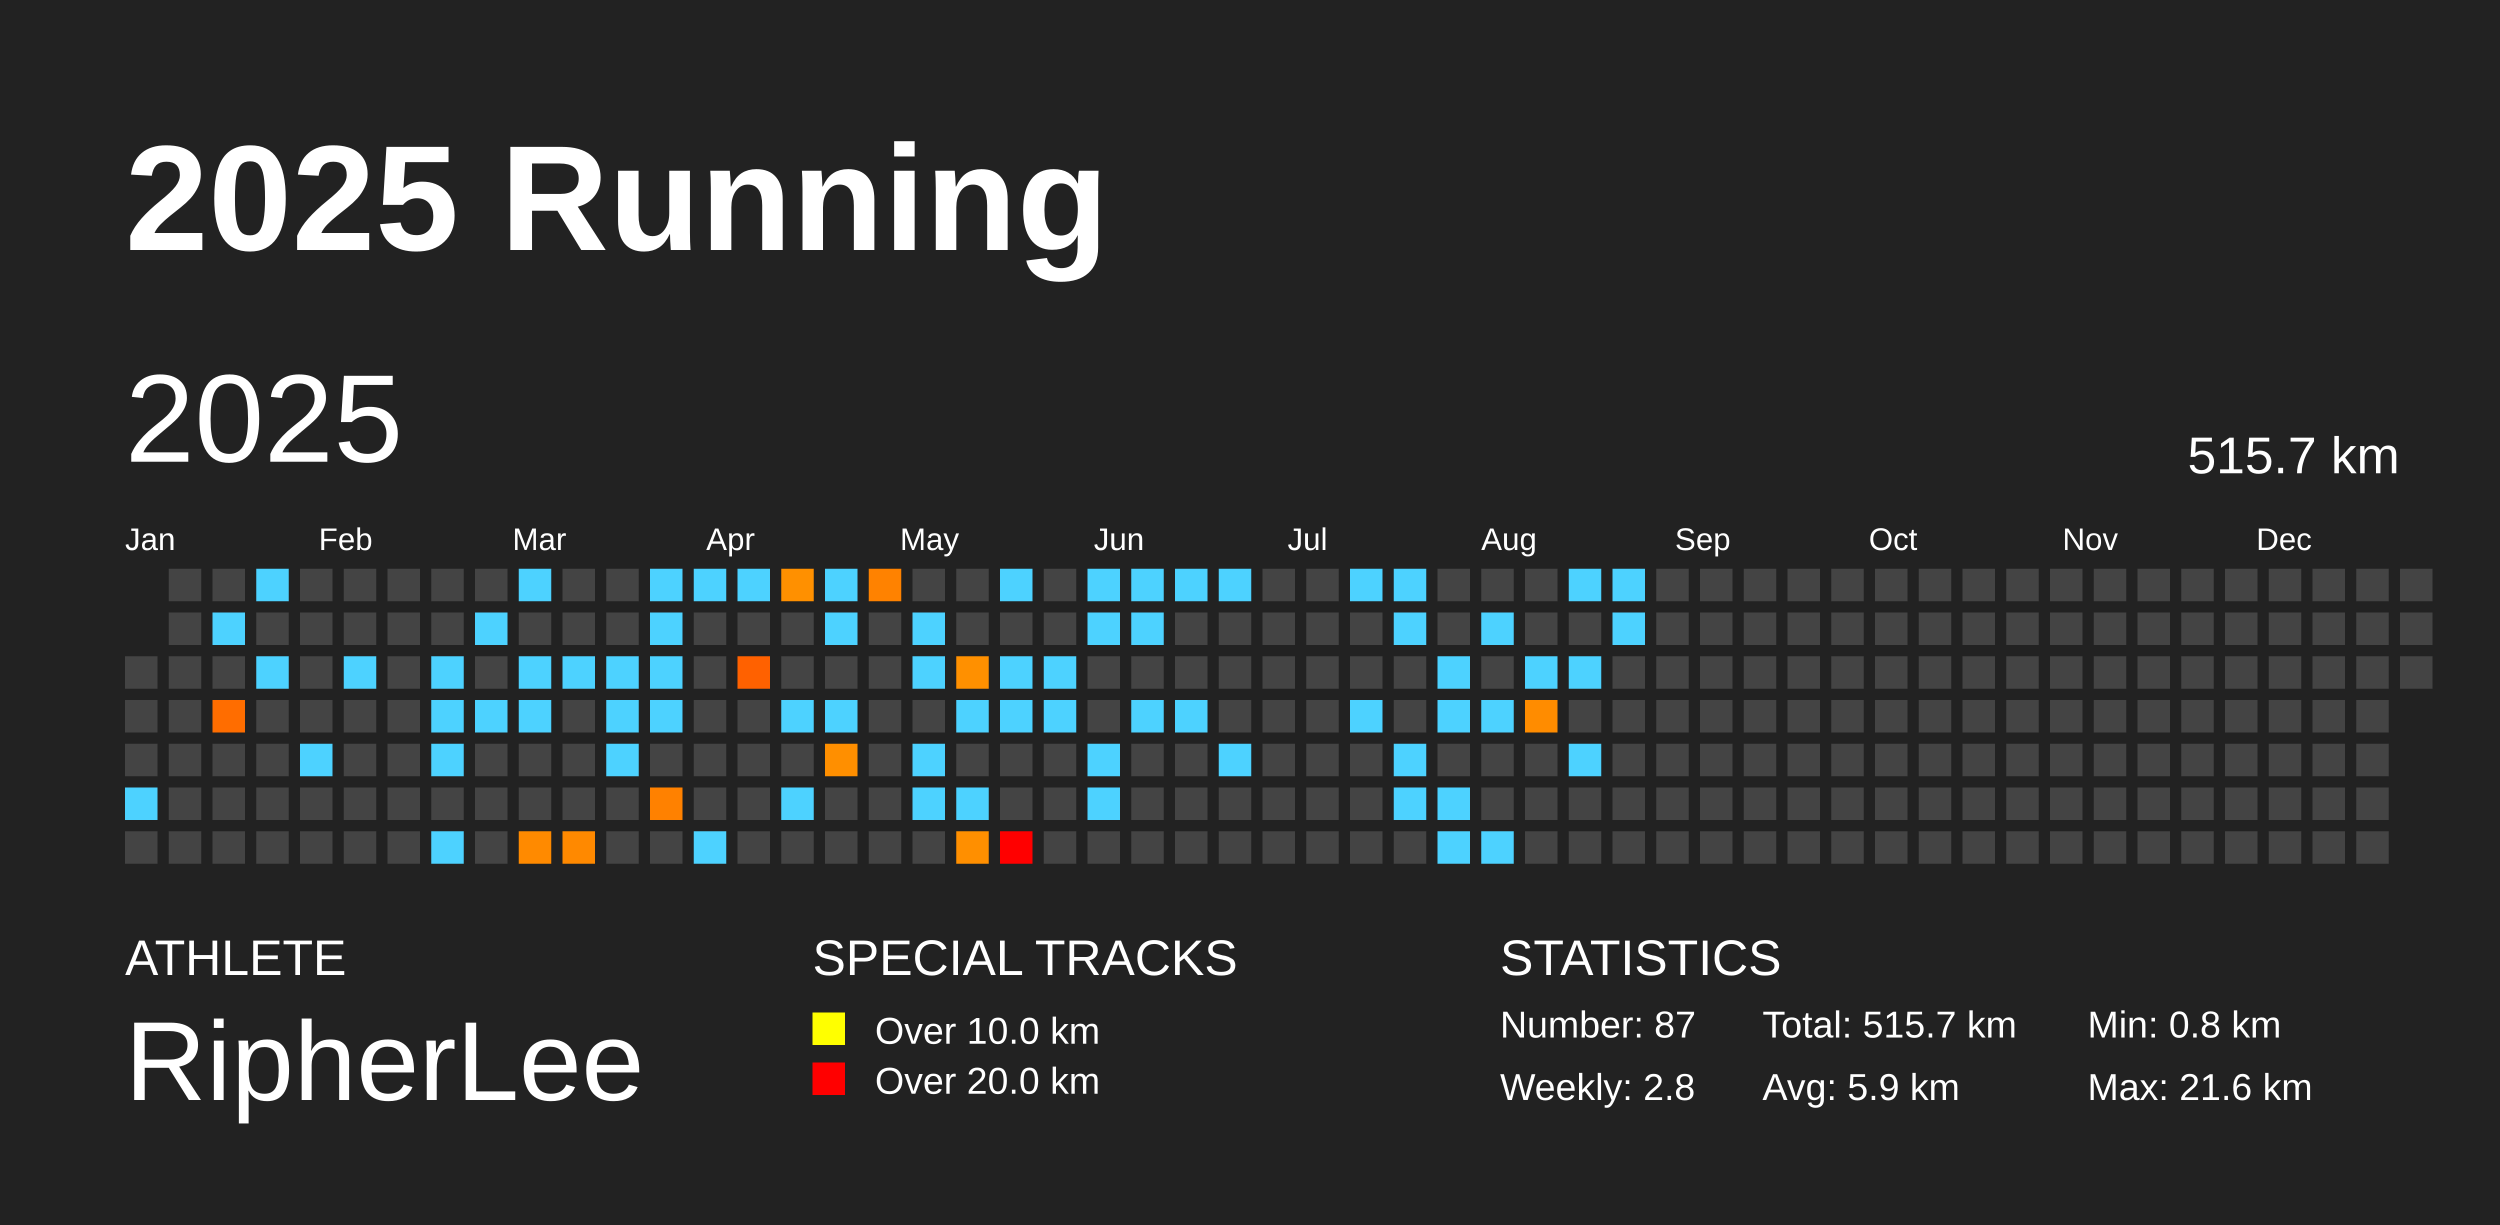
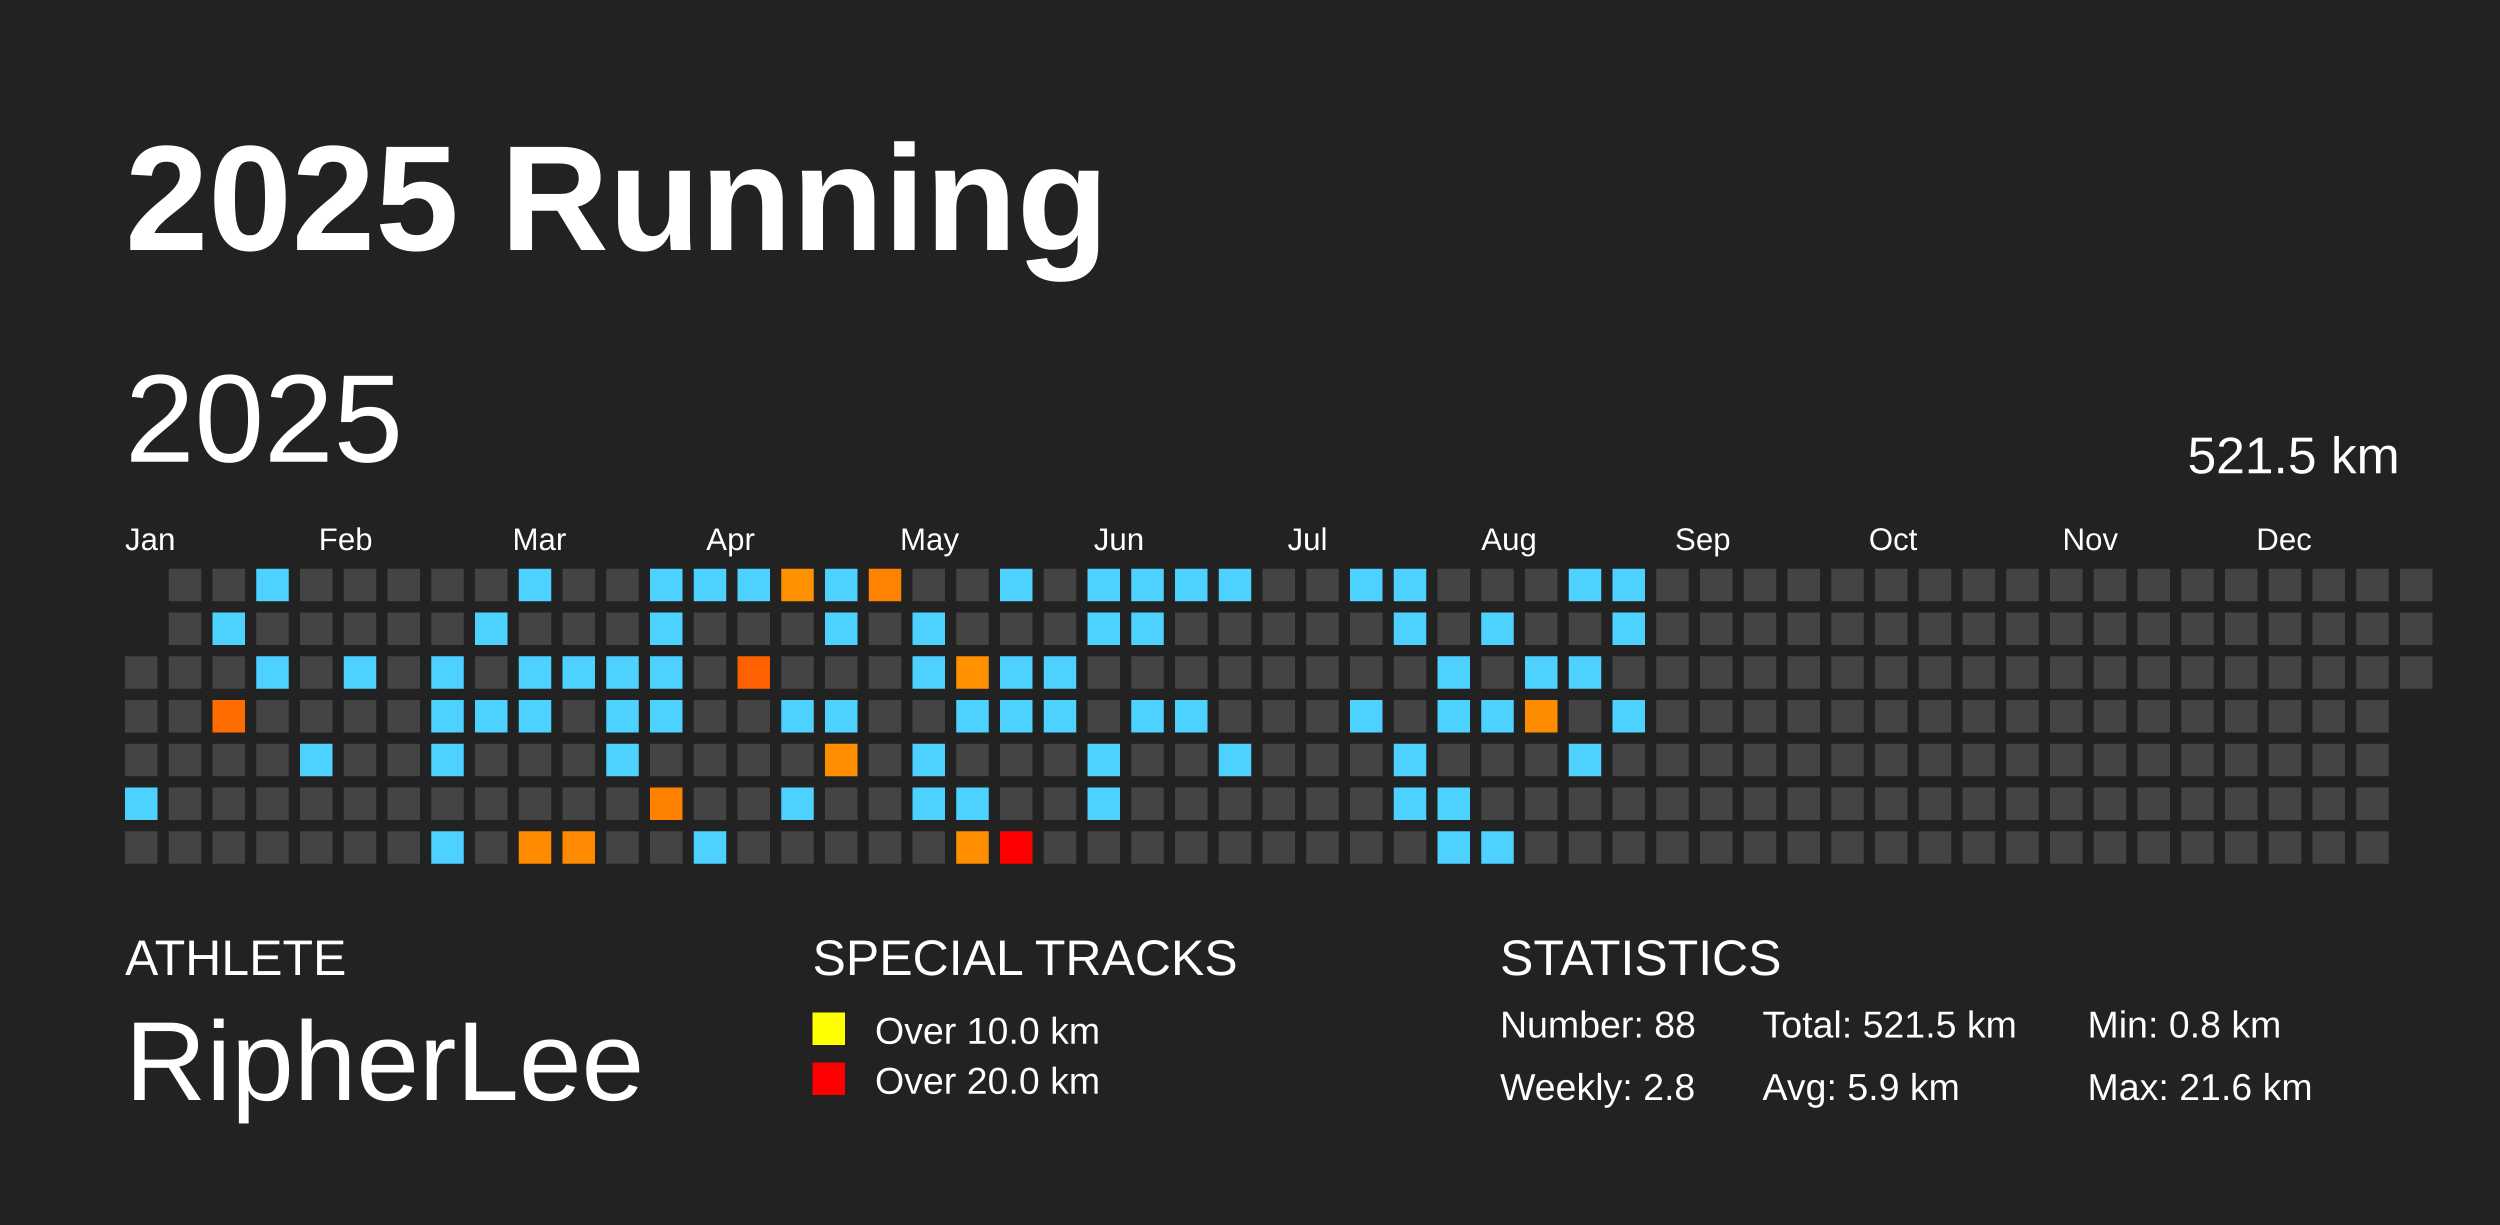
<svg xmlns="http://www.w3.org/2000/svg" baseProfile="full" height="98mm" version="1.1" viewBox="0,0,200,98" width="200mm">
  <defs />
  <rect fill="#222222" height="98" width="200" x="0" y="0" />
  <text fill="#FFFFFF" style="font-size:12px; font-family:Arial; font-weight:bold;" x="10" y="20">2025 Running</text>
  <text fill="#FFFFFF" style="font-size:4px; font-family:Arial" x="10" y="78">ATHLETE</text>
  <text fill="#FFFFFF" style="font-size:9px; font-family:Arial" x="10" y="88">RipherLee</text>
  <text fill="#FFFFFF" style="font-size:4px; font-family:Arial" x="65" y="78">SPECIAL TRACKS</text>
  <rect fill="yellow" height="2.6" width="2.6" x="65" y="81" />
  <text fill="#FFFFFF" style="font-size:3px; font-family:Arial" x="70" y="83.5">Over 10.0 km</text>
  <rect fill="red" height="2.6" width="2.6" x="65" y="85" />
  <text fill="#FFFFFF" style="font-size:3px; font-family:Arial" x="70" y="87.5">Over 20.0 km</text>
  <text fill="#FFFFFF" style="font-size:4px; font-family:Arial" x="120" y="78">STATISTICS</text>
-   <text fill="#FFFFFF" style="font-size:3px; font-family:Arial" x="120" y="83">Number: 87</text>
+   <text fill="#FFFFFF" style="font-size:3px; font-family:Arial" x="120" y="83">Number: 88</text>
  <text fill="#FFFFFF" style="font-size:3px; font-family:Arial" x="120" y="88">Weekly: 2.8</text>
-   <text fill="#FFFFFF" style="font-size:3px; font-family:Arial" x="141" y="83">Total: 515.7 km</text>
+   <text fill="#FFFFFF" style="font-size:3px; font-family:Arial" x="141" y="83">Total: 521.5 km</text>
  <text fill="#FFFFFF" style="font-size:3px; font-family:Arial" x="141" y="88">Avg: 5.9 km</text>
  <text fill="#FFFFFF" style="font-size:3px; font-family:Arial" x="167" y="83">Min: 0.8 km</text>
  <text fill="#FFFFFF" style="font-size:3px; font-family:Arial" x="167" y="88">Max: 21.6 km</text>
  <text dominant-baseline="hanging" fill="#FFFFFF" style="font-size:10.0px; font-family:Arial;" x="10" y="30">2025</text>
-   <text dominant-baseline="hanging" fill="#FFFFFF" style="font-size:4.125px; font-family:Arial;" x="175" y="35">515.7 km</text>
+   <text dominant-baseline="hanging" fill="#FFFFFF" style="font-size:4.125px; font-family:Arial;" x="175" y="35">521.5 km</text>
  <text fill="#FFFFFF" style="font-size:2.5px; font-family:Arial" x="10.0" y="44">Jan</text>
  <text fill="#FFFFFF" style="font-size:2.5px; font-family:Arial" x="25.5" y="44">Feb</text>
  <text fill="#FFFFFF" style="font-size:2.5px; font-family:Arial" x="41.0" y="44">Mar</text>
  <text fill="#FFFFFF" style="font-size:2.5px; font-family:Arial" x="56.5" y="44">Apr</text>
  <text fill="#FFFFFF" style="font-size:2.5px; font-family:Arial" x="72.0" y="44">May</text>
  <text fill="#FFFFFF" style="font-size:2.5px; font-family:Arial" x="87.5" y="44">Jun</text>
  <text fill="#FFFFFF" style="font-size:2.5px; font-family:Arial" x="103.0" y="44">Jul</text>
  <text fill="#FFFFFF" style="font-size:2.5px; font-family:Arial" x="118.5" y="44">Aug</text>
  <text fill="#FFFFFF" style="font-size:2.5px; font-family:Arial" x="134.0" y="44">Sep</text>
  <text fill="#FFFFFF" style="font-size:2.5px; font-family:Arial" x="149.5" y="44">Oct</text>
  <text fill="#FFFFFF" style="font-size:2.5px; font-family:Arial" x="165.0" y="44">Nov</text>
  <text fill="#FFFFFF" style="font-size:2.5px; font-family:Arial" x="180.5" y="44">Dec</text>
  <rect fill="#444444" height="2.6" width="2.6" x="10.0" y="52.5" />
  <rect fill="#444444" height="2.6" width="2.6" x="10.0" y="56.0" />
  <rect fill="#444444" height="2.6" width="2.6" x="10.0" y="59.5" />
  <rect fill="#4dd2ff" height="2.6" width="2.6" x="10.0" y="63.0" />
  <rect fill="#444444" height="2.6" width="2.6" x="10.0" y="66.5" />
  <rect fill="#444444" height="2.6" width="2.6" x="13.5" y="45.5" />
  <rect fill="#444444" height="2.6" width="2.6" x="13.5" y="49.0" />
  <rect fill="#444444" height="2.6" width="2.6" x="13.5" y="52.5" />
  <rect fill="#444444" height="2.6" width="2.6" x="13.5" y="56.0" />
  <rect fill="#444444" height="2.6" width="2.6" x="13.5" y="59.5" />
  <rect fill="#444444" height="2.6" width="2.6" x="13.5" y="63.0" />
  <rect fill="#444444" height="2.6" width="2.6" x="13.5" y="66.5" />
  <rect fill="#444444" height="2.6" width="2.6" x="17.0" y="45.5" />
  <rect fill="#4dd2ff" height="2.6" width="2.6" x="17.0" y="49.0" />
  <rect fill="#444444" height="2.6" width="2.6" x="17.0" y="52.5" />
  <rect fill="#ff6d00" height="2.6" width="2.6" x="17.0" y="56.0" />
  <rect fill="#444444" height="2.6" width="2.6" x="17.0" y="59.5" />
  <rect fill="#444444" height="2.6" width="2.6" x="17.0" y="63.0" />
  <rect fill="#444444" height="2.6" width="2.6" x="17.0" y="66.5" />
  <rect fill="#4dd2ff" height="2.6" width="2.6" x="20.5" y="45.5" />
  <rect fill="#444444" height="2.6" width="2.6" x="20.5" y="49.0" />
  <rect fill="#4dd2ff" height="2.6" width="2.6" x="20.5" y="52.5" />
  <rect fill="#444444" height="2.6" width="2.6" x="20.5" y="56.0" />
  <rect fill="#444444" height="2.6" width="2.6" x="20.5" y="59.5" />
  <rect fill="#444444" height="2.6" width="2.6" x="20.5" y="63.0" />
  <rect fill="#444444" height="2.6" width="2.6" x="20.5" y="66.5" />
  <rect fill="#444444" height="2.6" width="2.6" x="24.0" y="45.5" />
  <rect fill="#444444" height="2.6" width="2.6" x="24.0" y="49.0" />
  <rect fill="#444444" height="2.6" width="2.6" x="24.0" y="52.5" />
  <rect fill="#444444" height="2.6" width="2.6" x="24.0" y="56.0" />
  <rect fill="#4dd2ff" height="2.6" width="2.6" x="24.0" y="59.5" />
  <rect fill="#444444" height="2.6" width="2.6" x="24.0" y="63.0" />
  <rect fill="#444444" height="2.6" width="2.6" x="24.0" y="66.5" />
  <rect fill="#444444" height="2.6" width="2.6" x="27.5" y="45.5" />
  <rect fill="#444444" height="2.6" width="2.6" x="27.5" y="49.0" />
  <rect fill="#4dd2ff" height="2.6" width="2.6" x="27.5" y="52.5" />
  <rect fill="#444444" height="2.6" width="2.6" x="27.5" y="56.0" />
  <rect fill="#444444" height="2.6" width="2.6" x="27.5" y="59.5" />
  <rect fill="#444444" height="2.6" width="2.6" x="27.5" y="63.0" />
  <rect fill="#444444" height="2.6" width="2.6" x="27.5" y="66.5" />
  <rect fill="#444444" height="2.6" width="2.6" x="31.0" y="45.5" />
  <rect fill="#444444" height="2.6" width="2.6" x="31.0" y="49.0" />
  <rect fill="#444444" height="2.6" width="2.6" x="31.0" y="52.5" />
  <rect fill="#444444" height="2.6" width="2.6" x="31.0" y="56.0" />
  <rect fill="#444444" height="2.6" width="2.6" x="31.0" y="59.5" />
  <rect fill="#444444" height="2.6" width="2.6" x="31.0" y="63.0" />
  <rect fill="#444444" height="2.6" width="2.6" x="31.0" y="66.5" />
  <rect fill="#444444" height="2.6" width="2.6" x="34.5" y="45.5" />
  <rect fill="#444444" height="2.6" width="2.6" x="34.5" y="49.0" />
  <rect fill="#4dd2ff" height="2.6" width="2.6" x="34.5" y="52.5" />
  <rect fill="#4dd2ff" height="2.6" width="2.6" x="34.5" y="56.0" />
  <rect fill="#4dd2ff" height="2.6" width="2.6" x="34.5" y="59.5" />
  <rect fill="#444444" height="2.6" width="2.6" x="34.5" y="63.0" />
  <rect fill="#4dd2ff" height="2.6" width="2.6" x="34.5" y="66.5" />
  <rect fill="#444444" height="2.6" width="2.6" x="38.0" y="45.5" />
  <rect fill="#4dd2ff" height="2.6" width="2.6" x="38.0" y="49.0" />
  <rect fill="#444444" height="2.6" width="2.6" x="38.0" y="52.5" />
  <rect fill="#4dd2ff" height="2.6" width="2.6" x="38.0" y="56.0" />
  <rect fill="#444444" height="2.6" width="2.6" x="38.0" y="59.5" />
  <rect fill="#444444" height="2.6" width="2.6" x="38.0" y="63.0" />
  <rect fill="#444444" height="2.6" width="2.6" x="38.0" y="66.5" />
  <rect fill="#4dd2ff" height="2.6" width="2.6" x="41.5" y="45.5" />
  <rect fill="#444444" height="2.6" width="2.6" x="41.5" y="49.0" />
  <rect fill="#4dd2ff" height="2.6" width="2.6" x="41.5" y="52.5" />
  <rect fill="#4dd2ff" height="2.6" width="2.6" x="41.5" y="56.0" />
  <rect fill="#444444" height="2.6" width="2.6" x="41.5" y="59.5" />
  <rect fill="#444444" height="2.6" width="2.6" x="41.5" y="63.0" />
  <rect fill="#ff8a00" height="2.6" width="2.6" x="41.5" y="66.5" />
  <rect fill="#444444" height="2.6" width="2.6" x="45.0" y="45.5" />
  <rect fill="#444444" height="2.6" width="2.6" x="45.0" y="49.0" />
  <rect fill="#4dd2ff" height="2.6" width="2.6" x="45.0" y="52.5" />
  <rect fill="#444444" height="2.6" width="2.6" x="45.0" y="56.0" />
  <rect fill="#444444" height="2.6" width="2.6" x="45.0" y="59.5" />
  <rect fill="#444444" height="2.6" width="2.6" x="45.0" y="63.0" />
  <rect fill="#ff8900" height="2.6" width="2.6" x="45.0" y="66.5" />
  <rect fill="#444444" height="2.6" width="2.6" x="48.5" y="45.5" />
  <rect fill="#444444" height="2.6" width="2.6" x="48.5" y="49.0" />
  <rect fill="#4dd2ff" height="2.6" width="2.6" x="48.5" y="52.5" />
  <rect fill="#4dd2ff" height="2.6" width="2.6" x="48.5" y="56.0" />
  <rect fill="#4dd2ff" height="2.6" width="2.6" x="48.5" y="59.5" />
  <rect fill="#444444" height="2.6" width="2.6" x="48.5" y="63.0" />
  <rect fill="#444444" height="2.6" width="2.6" x="48.5" y="66.5" />
  <rect fill="#4dd2ff" height="2.6" width="2.6" x="52.0" y="45.5" />
  <rect fill="#4dd2ff" height="2.6" width="2.6" x="52.0" y="49.0" />
  <rect fill="#4dd2ff" height="2.6" width="2.6" x="52.0" y="52.5" />
  <rect fill="#4dd2ff" height="2.6" width="2.6" x="52.0" y="56.0" />
  <rect fill="#444444" height="2.6" width="2.6" x="52.0" y="59.5" />
  <rect fill="#ff8100" height="2.6" width="2.6" x="52.0" y="63.0" />
  <rect fill="#444444" height="2.6" width="2.6" x="52.0" y="66.5" />
  <rect fill="#4dd2ff" height="2.6" width="2.6" x="55.5" y="45.5" />
  <rect fill="#444444" height="2.6" width="2.6" x="55.5" y="49.0" />
  <rect fill="#444444" height="2.6" width="2.6" x="55.5" y="52.5" />
  <rect fill="#444444" height="2.6" width="2.6" x="55.5" y="56.0" />
  <rect fill="#444444" height="2.6" width="2.6" x="55.5" y="59.5" />
  <rect fill="#444444" height="2.6" width="2.6" x="55.5" y="63.0" />
  <rect fill="#4dd2ff" height="2.6" width="2.6" x="55.5" y="66.5" />
  <rect fill="#4dd2ff" height="2.6" width="2.6" x="59.0" y="45.5" />
  <rect fill="#444444" height="2.6" width="2.6" x="59.0" y="49.0" />
  <rect fill="#ff6100" height="2.6" width="2.6" x="59.0" y="52.5" />
  <rect fill="#444444" height="2.6" width="2.6" x="59.0" y="56.0" />
  <rect fill="#444444" height="2.6" width="2.6" x="59.0" y="59.5" />
  <rect fill="#444444" height="2.6" width="2.6" x="59.0" y="63.0" />
  <rect fill="#444444" height="2.6" width="2.6" x="59.0" y="66.5" />
  <rect fill="#ff9000" height="2.6" width="2.6" x="62.5" y="45.5" />
  <rect fill="#444444" height="2.6" width="2.6" x="62.5" y="49.0" />
  <rect fill="#444444" height="2.6" width="2.6" x="62.5" y="52.5" />
  <rect fill="#4dd2ff" height="2.6" width="2.6" x="62.5" y="56.0" />
  <rect fill="#444444" height="2.6" width="2.6" x="62.5" y="59.5" />
  <rect fill="#4dd2ff" height="2.6" width="2.6" x="62.5" y="63.0" />
  <rect fill="#444444" height="2.6" width="2.6" x="62.5" y="66.5" />
  <rect fill="#4dd2ff" height="2.6" width="2.6" x="66.0" y="45.5" />
  <rect fill="#4dd2ff" height="2.6" width="2.6" x="66.0" y="49.0" />
  <rect fill="#444444" height="2.6" width="2.6" x="66.0" y="52.5" />
  <rect fill="#4dd2ff" height="2.6" width="2.6" x="66.0" y="56.0" />
  <rect fill="#ff8f00" height="2.6" width="2.6" x="66.0" y="59.5" />
  <rect fill="#444444" height="2.6" width="2.6" x="66.0" y="63.0" />
  <rect fill="#444444" height="2.6" width="2.6" x="66.0" y="66.5" />
  <rect fill="#ff8200" height="2.6" width="2.6" x="69.5" y="45.5" />
  <rect fill="#444444" height="2.6" width="2.6" x="69.5" y="49.0" />
  <rect fill="#444444" height="2.6" width="2.6" x="69.5" y="52.5" />
  <rect fill="#444444" height="2.6" width="2.6" x="69.5" y="56.0" />
  <rect fill="#444444" height="2.6" width="2.6" x="69.5" y="59.5" />
  <rect fill="#444444" height="2.6" width="2.6" x="69.5" y="63.0" />
  <rect fill="#444444" height="2.6" width="2.6" x="69.5" y="66.5" />
  <rect fill="#444444" height="2.6" width="2.6" x="73.0" y="45.5" />
  <rect fill="#4dd2ff" height="2.6" width="2.6" x="73.0" y="49.0" />
  <rect fill="#4dd2ff" height="2.6" width="2.6" x="73.0" y="52.5" />
  <rect fill="#444444" height="2.6" width="2.6" x="73.0" y="56.0" />
  <rect fill="#4dd2ff" height="2.6" width="2.6" x="73.0" y="59.5" />
  <rect fill="#4dd2ff" height="2.6" width="2.6" x="73.0" y="63.0" />
  <rect fill="#444444" height="2.6" width="2.6" x="73.0" y="66.5" />
  <rect fill="#444444" height="2.6" width="2.6" x="76.5" y="45.5" />
  <rect fill="#444444" height="2.6" width="2.6" x="76.5" y="49.0" />
  <rect fill="#ff9000" height="2.6" width="2.6" x="76.5" y="52.5" />
  <rect fill="#4dd2ff" height="2.6" width="2.6" x="76.5" y="56.0" />
  <rect fill="#444444" height="2.6" width="2.6" x="76.5" y="59.5" />
  <rect fill="#4dd2ff" height="2.6" width="2.6" x="76.5" y="63.0" />
  <rect fill="#ff8f00" height="2.6" width="2.6" x="76.5" y="66.5" />
  <rect fill="#4dd2ff" height="2.6" width="2.6" x="80.0" y="45.5" />
  <rect fill="#444444" height="2.6" width="2.6" x="80.0" y="49.0" />
  <rect fill="#4dd2ff" height="2.6" width="2.6" x="80.0" y="52.5" />
  <rect fill="#4dd2ff" height="2.6" width="2.6" x="80.0" y="56.0" />
  <rect fill="#444444" height="2.6" width="2.6" x="80.0" y="59.5" />
  <rect fill="#444444" height="2.6" width="2.6" x="80.0" y="63.0" />
  <rect fill="red" height="2.6" width="2.6" x="80.0" y="66.5" />
  <rect fill="#444444" height="2.6" width="2.6" x="83.5" y="45.5" />
  <rect fill="#444444" height="2.6" width="2.6" x="83.5" y="49.0" />
  <rect fill="#4dd2ff" height="2.6" width="2.6" x="83.5" y="52.5" />
  <rect fill="#4dd2ff" height="2.6" width="2.6" x="83.5" y="56.0" />
  <rect fill="#444444" height="2.6" width="2.6" x="83.5" y="59.5" />
  <rect fill="#444444" height="2.6" width="2.6" x="83.5" y="63.0" />
  <rect fill="#444444" height="2.6" width="2.6" x="83.5" y="66.5" />
  <rect fill="#4dd2ff" height="2.6" width="2.6" x="87.0" y="45.5" />
  <rect fill="#4dd2ff" height="2.6" width="2.6" x="87.0" y="49.0" />
  <rect fill="#444444" height="2.6" width="2.6" x="87.0" y="52.5" />
  <rect fill="#444444" height="2.6" width="2.6" x="87.0" y="56.0" />
  <rect fill="#4dd2ff" height="2.6" width="2.6" x="87.0" y="59.5" />
  <rect fill="#4dd2ff" height="2.6" width="2.6" x="87.0" y="63.0" />
  <rect fill="#444444" height="2.6" width="2.6" x="87.0" y="66.5" />
  <rect fill="#4dd2ff" height="2.6" width="2.6" x="90.5" y="45.5" />
  <rect fill="#4dd2ff" height="2.6" width="2.6" x="90.5" y="49.0" />
  <rect fill="#444444" height="2.6" width="2.6" x="90.5" y="52.5" />
  <rect fill="#4dd2ff" height="2.6" width="2.6" x="90.5" y="56.0" />
  <rect fill="#444444" height="2.6" width="2.6" x="90.5" y="59.5" />
  <rect fill="#444444" height="2.6" width="2.6" x="90.5" y="63.0" />
  <rect fill="#444444" height="2.6" width="2.6" x="90.5" y="66.5" />
  <rect fill="#4dd2ff" height="2.6" width="2.6" x="94.0" y="45.5" />
  <rect fill="#444444" height="2.6" width="2.6" x="94.0" y="49.0" />
  <rect fill="#444444" height="2.6" width="2.6" x="94.0" y="52.5" />
  <rect fill="#4dd2ff" height="2.6" width="2.6" x="94.0" y="56.0" />
  <rect fill="#444444" height="2.6" width="2.6" x="94.0" y="59.5" />
  <rect fill="#444444" height="2.6" width="2.6" x="94.0" y="63.0" />
  <rect fill="#444444" height="2.6" width="2.6" x="94.0" y="66.5" />
  <rect fill="#4dd2ff" height="2.6" width="2.6" x="97.5" y="45.5" />
  <rect fill="#444444" height="2.6" width="2.6" x="97.5" y="49.0" />
  <rect fill="#444444" height="2.6" width="2.6" x="97.5" y="52.5" />
  <rect fill="#444444" height="2.6" width="2.6" x="97.5" y="56.0" />
  <rect fill="#4dd2ff" height="2.6" width="2.6" x="97.5" y="59.5" />
  <rect fill="#444444" height="2.6" width="2.6" x="97.5" y="63.0" />
  <rect fill="#444444" height="2.6" width="2.6" x="97.5" y="66.5" />
  <rect fill="#444444" height="2.6" width="2.6" x="101.0" y="45.5" />
  <rect fill="#444444" height="2.6" width="2.6" x="101.0" y="49.0" />
  <rect fill="#444444" height="2.6" width="2.6" x="101.0" y="52.5" />
  <rect fill="#444444" height="2.6" width="2.6" x="101.0" y="56.0" />
  <rect fill="#444444" height="2.6" width="2.6" x="101.0" y="59.5" />
  <rect fill="#444444" height="2.6" width="2.6" x="101.0" y="63.0" />
  <rect fill="#444444" height="2.6" width="2.6" x="101.0" y="66.5" />
  <rect fill="#444444" height="2.6" width="2.6" x="104.5" y="45.5" />
  <rect fill="#444444" height="2.6" width="2.6" x="104.5" y="49.0" />
  <rect fill="#444444" height="2.6" width="2.6" x="104.5" y="52.5" />
  <rect fill="#444444" height="2.6" width="2.6" x="104.5" y="56.0" />
  <rect fill="#444444" height="2.6" width="2.6" x="104.5" y="59.5" />
  <rect fill="#444444" height="2.6" width="2.6" x="104.5" y="63.0" />
  <rect fill="#444444" height="2.6" width="2.6" x="104.5" y="66.5" />
  <rect fill="#4dd2ff" height="2.6" width="2.6" x="108.0" y="45.5" />
  <rect fill="#444444" height="2.6" width="2.6" x="108.0" y="49.0" />
  <rect fill="#444444" height="2.6" width="2.6" x="108.0" y="52.5" />
  <rect fill="#4dd2ff" height="2.6" width="2.6" x="108.0" y="56.0" />
  <rect fill="#444444" height="2.6" width="2.6" x="108.0" y="59.5" />
  <rect fill="#444444" height="2.6" width="2.6" x="108.0" y="63.0" />
  <rect fill="#444444" height="2.6" width="2.6" x="108.0" y="66.5" />
  <rect fill="#4dd2ff" height="2.6" width="2.6" x="111.5" y="45.5" />
  <rect fill="#4dd2ff" height="2.6" width="2.6" x="111.5" y="49.0" />
  <rect fill="#444444" height="2.6" width="2.6" x="111.5" y="52.5" />
  <rect fill="#444444" height="2.6" width="2.6" x="111.5" y="56.0" />
  <rect fill="#4dd2ff" height="2.6" width="2.6" x="111.5" y="59.5" />
  <rect fill="#4dd2ff" height="2.6" width="2.6" x="111.5" y="63.0" />
  <rect fill="#444444" height="2.6" width="2.6" x="111.5" y="66.5" />
  <rect fill="#444444" height="2.6" width="2.6" x="115.0" y="45.5" />
  <rect fill="#444444" height="2.6" width="2.6" x="115.0" y="49.0" />
  <rect fill="#4dd2ff" height="2.6" width="2.6" x="115.0" y="52.5" />
  <rect fill="#4dd2ff" height="2.6" width="2.6" x="115.0" y="56.0" />
  <rect fill="#444444" height="2.6" width="2.6" x="115.0" y="59.5" />
  <rect fill="#4dd2ff" height="2.6" width="2.6" x="115.0" y="63.0" />
  <rect fill="#4dd2ff" height="2.6" width="2.6" x="115.0" y="66.5" />
  <rect fill="#444444" height="2.6" width="2.6" x="118.5" y="45.5" />
  <rect fill="#4dd2ff" height="2.6" width="2.6" x="118.5" y="49.0" />
  <rect fill="#444444" height="2.6" width="2.6" x="118.5" y="52.5" />
  <rect fill="#4dd2ff" height="2.6" width="2.6" x="118.5" y="56.0" />
  <rect fill="#444444" height="2.6" width="2.6" x="118.5" y="59.5" />
  <rect fill="#444444" height="2.6" width="2.6" x="118.5" y="63.0" />
  <rect fill="#4dd2ff" height="2.6" width="2.6" x="118.5" y="66.5" />
  <rect fill="#444444" height="2.6" width="2.6" x="122.0" y="45.5" />
  <rect fill="#444444" height="2.6" width="2.6" x="122.0" y="49.0" />
  <rect fill="#4dd2ff" height="2.6" width="2.6" x="122.0" y="52.5" />
  <rect fill="#ff8c00" height="2.6" width="2.6" x="122.0" y="56.0" />
  <rect fill="#444444" height="2.6" width="2.6" x="122.0" y="59.5" />
  <rect fill="#444444" height="2.6" width="2.6" x="122.0" y="63.0" />
  <rect fill="#444444" height="2.6" width="2.6" x="122.0" y="66.5" />
  <rect fill="#4dd2ff" height="2.6" width="2.6" x="125.5" y="45.5" />
  <rect fill="#444444" height="2.6" width="2.6" x="125.5" y="49.0" />
  <rect fill="#4dd2ff" height="2.6" width="2.6" x="125.5" y="52.5" />
  <rect fill="#444444" height="2.6" width="2.6" x="125.5" y="56.0" />
  <rect fill="#4dd2ff" height="2.6" width="2.6" x="125.5" y="59.5" />
  <rect fill="#444444" height="2.6" width="2.6" x="125.5" y="63.0" />
  <rect fill="#444444" height="2.6" width="2.6" x="125.5" y="66.5" />
  <rect fill="#4dd2ff" height="2.6" width="2.6" x="129.0" y="45.5" />
  <rect fill="#4dd2ff" height="2.6" width="2.6" x="129.0" y="49.0" />
  <rect fill="#444444" height="2.6" width="2.6" x="129.0" y="52.5" />
-   <rect fill="#444444" height="2.6" width="2.6" x="129.0" y="56.0" />
+   <rect fill="#4dd2ff" height="2.6" width="2.6" x="129.0" y="56.0" />
  <rect fill="#444444" height="2.6" width="2.6" x="129.0" y="59.5" />
  <rect fill="#444444" height="2.6" width="2.6" x="129.0" y="63.0" />
  <rect fill="#444444" height="2.6" width="2.6" x="129.0" y="66.5" />
  <rect fill="#444444" height="2.6" width="2.6" x="132.5" y="45.5" />
  <rect fill="#444444" height="2.6" width="2.6" x="132.5" y="49.0" />
  <rect fill="#444444" height="2.6" width="2.6" x="132.5" y="52.5" />
  <rect fill="#444444" height="2.6" width="2.6" x="132.5" y="56.0" />
  <rect fill="#444444" height="2.6" width="2.6" x="132.5" y="59.5" />
  <rect fill="#444444" height="2.6" width="2.6" x="132.5" y="63.0" />
  <rect fill="#444444" height="2.6" width="2.6" x="132.5" y="66.5" />
  <rect fill="#444444" height="2.6" width="2.6" x="136.0" y="45.5" />
  <rect fill="#444444" height="2.6" width="2.6" x="136.0" y="49.0" />
  <rect fill="#444444" height="2.6" width="2.6" x="136.0" y="52.5" />
  <rect fill="#444444" height="2.6" width="2.6" x="136.0" y="56.0" />
  <rect fill="#444444" height="2.6" width="2.6" x="136.0" y="59.5" />
  <rect fill="#444444" height="2.6" width="2.6" x="136.0" y="63.0" />
  <rect fill="#444444" height="2.6" width="2.6" x="136.0" y="66.5" />
  <rect fill="#444444" height="2.6" width="2.6" x="139.5" y="45.5" />
  <rect fill="#444444" height="2.6" width="2.6" x="139.5" y="49.0" />
  <rect fill="#444444" height="2.6" width="2.6" x="139.5" y="52.5" />
  <rect fill="#444444" height="2.6" width="2.6" x="139.5" y="56.0" />
  <rect fill="#444444" height="2.6" width="2.6" x="139.5" y="59.5" />
  <rect fill="#444444" height="2.6" width="2.6" x="139.5" y="63.0" />
  <rect fill="#444444" height="2.6" width="2.6" x="139.5" y="66.5" />
  <rect fill="#444444" height="2.6" width="2.6" x="143.0" y="45.5" />
  <rect fill="#444444" height="2.6" width="2.6" x="143.0" y="49.0" />
  <rect fill="#444444" height="2.6" width="2.6" x="143.0" y="52.5" />
  <rect fill="#444444" height="2.6" width="2.6" x="143.0" y="56.0" />
  <rect fill="#444444" height="2.6" width="2.6" x="143.0" y="59.5" />
  <rect fill="#444444" height="2.6" width="2.6" x="143.0" y="63.0" />
  <rect fill="#444444" height="2.6" width="2.6" x="143.0" y="66.5" />
  <rect fill="#444444" height="2.6" width="2.6" x="146.5" y="45.5" />
  <rect fill="#444444" height="2.6" width="2.6" x="146.5" y="49.0" />
  <rect fill="#444444" height="2.6" width="2.6" x="146.5" y="52.5" />
  <rect fill="#444444" height="2.6" width="2.6" x="146.5" y="56.0" />
  <rect fill="#444444" height="2.6" width="2.6" x="146.5" y="59.5" />
  <rect fill="#444444" height="2.6" width="2.6" x="146.5" y="63.0" />
  <rect fill="#444444" height="2.6" width="2.6" x="146.5" y="66.5" />
  <rect fill="#444444" height="2.6" width="2.6" x="150.0" y="45.5" />
  <rect fill="#444444" height="2.6" width="2.6" x="150.0" y="49.0" />
  <rect fill="#444444" height="2.6" width="2.6" x="150.0" y="52.5" />
  <rect fill="#444444" height="2.6" width="2.6" x="150.0" y="56.0" />
  <rect fill="#444444" height="2.6" width="2.6" x="150.0" y="59.5" />
  <rect fill="#444444" height="2.6" width="2.6" x="150.0" y="63.0" />
  <rect fill="#444444" height="2.6" width="2.6" x="150.0" y="66.5" />
  <rect fill="#444444" height="2.6" width="2.6" x="153.5" y="45.5" />
  <rect fill="#444444" height="2.6" width="2.6" x="153.5" y="49.0" />
  <rect fill="#444444" height="2.6" width="2.6" x="153.5" y="52.5" />
  <rect fill="#444444" height="2.6" width="2.6" x="153.5" y="56.0" />
  <rect fill="#444444" height="2.6" width="2.6" x="153.5" y="59.5" />
  <rect fill="#444444" height="2.6" width="2.6" x="153.5" y="63.0" />
  <rect fill="#444444" height="2.6" width="2.6" x="153.5" y="66.5" />
  <rect fill="#444444" height="2.6" width="2.6" x="157.0" y="45.5" />
  <rect fill="#444444" height="2.6" width="2.6" x="157.0" y="49.0" />
  <rect fill="#444444" height="2.6" width="2.6" x="157.0" y="52.5" />
  <rect fill="#444444" height="2.6" width="2.6" x="157.0" y="56.0" />
  <rect fill="#444444" height="2.6" width="2.6" x="157.0" y="59.5" />
  <rect fill="#444444" height="2.6" width="2.6" x="157.0" y="63.0" />
  <rect fill="#444444" height="2.6" width="2.6" x="157.0" y="66.5" />
  <rect fill="#444444" height="2.6" width="2.6" x="160.5" y="45.5" />
  <rect fill="#444444" height="2.6" width="2.6" x="160.5" y="49.0" />
  <rect fill="#444444" height="2.6" width="2.6" x="160.5" y="52.5" />
  <rect fill="#444444" height="2.6" width="2.6" x="160.5" y="56.0" />
  <rect fill="#444444" height="2.6" width="2.6" x="160.5" y="59.5" />
  <rect fill="#444444" height="2.6" width="2.6" x="160.5" y="63.0" />
  <rect fill="#444444" height="2.6" width="2.6" x="160.5" y="66.5" />
  <rect fill="#444444" height="2.6" width="2.6" x="164.0" y="45.5" />
  <rect fill="#444444" height="2.6" width="2.6" x="164.0" y="49.0" />
  <rect fill="#444444" height="2.6" width="2.6" x="164.0" y="52.5" />
  <rect fill="#444444" height="2.6" width="2.6" x="164.0" y="56.0" />
  <rect fill="#444444" height="2.6" width="2.6" x="164.0" y="59.5" />
  <rect fill="#444444" height="2.6" width="2.6" x="164.0" y="63.0" />
  <rect fill="#444444" height="2.6" width="2.6" x="164.0" y="66.5" />
  <rect fill="#444444" height="2.6" width="2.6" x="167.5" y="45.5" />
  <rect fill="#444444" height="2.6" width="2.6" x="167.5" y="49.0" />
  <rect fill="#444444" height="2.6" width="2.6" x="167.5" y="52.5" />
  <rect fill="#444444" height="2.6" width="2.6" x="167.5" y="56.0" />
  <rect fill="#444444" height="2.6" width="2.6" x="167.5" y="59.5" />
  <rect fill="#444444" height="2.6" width="2.6" x="167.5" y="63.0" />
  <rect fill="#444444" height="2.6" width="2.6" x="167.5" y="66.5" />
  <rect fill="#444444" height="2.6" width="2.6" x="171.0" y="45.5" />
  <rect fill="#444444" height="2.6" width="2.6" x="171.0" y="49.0" />
  <rect fill="#444444" height="2.6" width="2.6" x="171.0" y="52.5" />
  <rect fill="#444444" height="2.6" width="2.6" x="171.0" y="56.0" />
  <rect fill="#444444" height="2.6" width="2.6" x="171.0" y="59.5" />
  <rect fill="#444444" height="2.6" width="2.6" x="171.0" y="63.0" />
  <rect fill="#444444" height="2.6" width="2.6" x="171.0" y="66.5" />
  <rect fill="#444444" height="2.6" width="2.6" x="174.5" y="45.5" />
  <rect fill="#444444" height="2.6" width="2.6" x="174.5" y="49.0" />
  <rect fill="#444444" height="2.6" width="2.6" x="174.5" y="52.5" />
  <rect fill="#444444" height="2.6" width="2.6" x="174.5" y="56.0" />
  <rect fill="#444444" height="2.6" width="2.6" x="174.5" y="59.5" />
  <rect fill="#444444" height="2.6" width="2.6" x="174.5" y="63.0" />
  <rect fill="#444444" height="2.6" width="2.6" x="174.5" y="66.5" />
  <rect fill="#444444" height="2.6" width="2.6" x="178.0" y="45.5" />
  <rect fill="#444444" height="2.6" width="2.6" x="178.0" y="49.0" />
  <rect fill="#444444" height="2.6" width="2.6" x="178.0" y="52.5" />
  <rect fill="#444444" height="2.6" width="2.6" x="178.0" y="56.0" />
  <rect fill="#444444" height="2.6" width="2.6" x="178.0" y="59.5" />
  <rect fill="#444444" height="2.6" width="2.6" x="178.0" y="63.0" />
  <rect fill="#444444" height="2.6" width="2.6" x="178.0" y="66.5" />
  <rect fill="#444444" height="2.6" width="2.6" x="181.5" y="45.5" />
  <rect fill="#444444" height="2.6" width="2.6" x="181.5" y="49.0" />
  <rect fill="#444444" height="2.6" width="2.6" x="181.5" y="52.5" />
  <rect fill="#444444" height="2.6" width="2.6" x="181.5" y="56.0" />
  <rect fill="#444444" height="2.6" width="2.6" x="181.5" y="59.5" />
  <rect fill="#444444" height="2.6" width="2.6" x="181.5" y="63.0" />
  <rect fill="#444444" height="2.6" width="2.6" x="181.5" y="66.5" />
  <rect fill="#444444" height="2.6" width="2.6" x="185.0" y="45.5" />
  <rect fill="#444444" height="2.6" width="2.6" x="185.0" y="49.0" />
  <rect fill="#444444" height="2.6" width="2.6" x="185.0" y="52.5" />
  <rect fill="#444444" height="2.6" width="2.6" x="185.0" y="56.0" />
  <rect fill="#444444" height="2.6" width="2.6" x="185.0" y="59.5" />
  <rect fill="#444444" height="2.6" width="2.6" x="185.0" y="63.0" />
  <rect fill="#444444" height="2.6" width="2.6" x="185.0" y="66.5" />
  <rect fill="#444444" height="2.6" width="2.6" x="188.5" y="45.5" />
  <rect fill="#444444" height="2.6" width="2.6" x="188.5" y="49.0" />
  <rect fill="#444444" height="2.6" width="2.6" x="188.5" y="52.5" />
  <rect fill="#444444" height="2.6" width="2.6" x="188.5" y="56.0" />
  <rect fill="#444444" height="2.6" width="2.6" x="188.5" y="59.5" />
  <rect fill="#444444" height="2.6" width="2.6" x="188.5" y="63.0" />
  <rect fill="#444444" height="2.6" width="2.6" x="188.5" y="66.5" />
  <rect fill="#444444" height="2.6" width="2.6" x="192.0" y="45.5" />
  <rect fill="#444444" height="2.6" width="2.6" x="192.0" y="49.0" />
  <rect fill="#444444" height="2.6" width="2.6" x="192.0" y="52.5" />
</svg>
